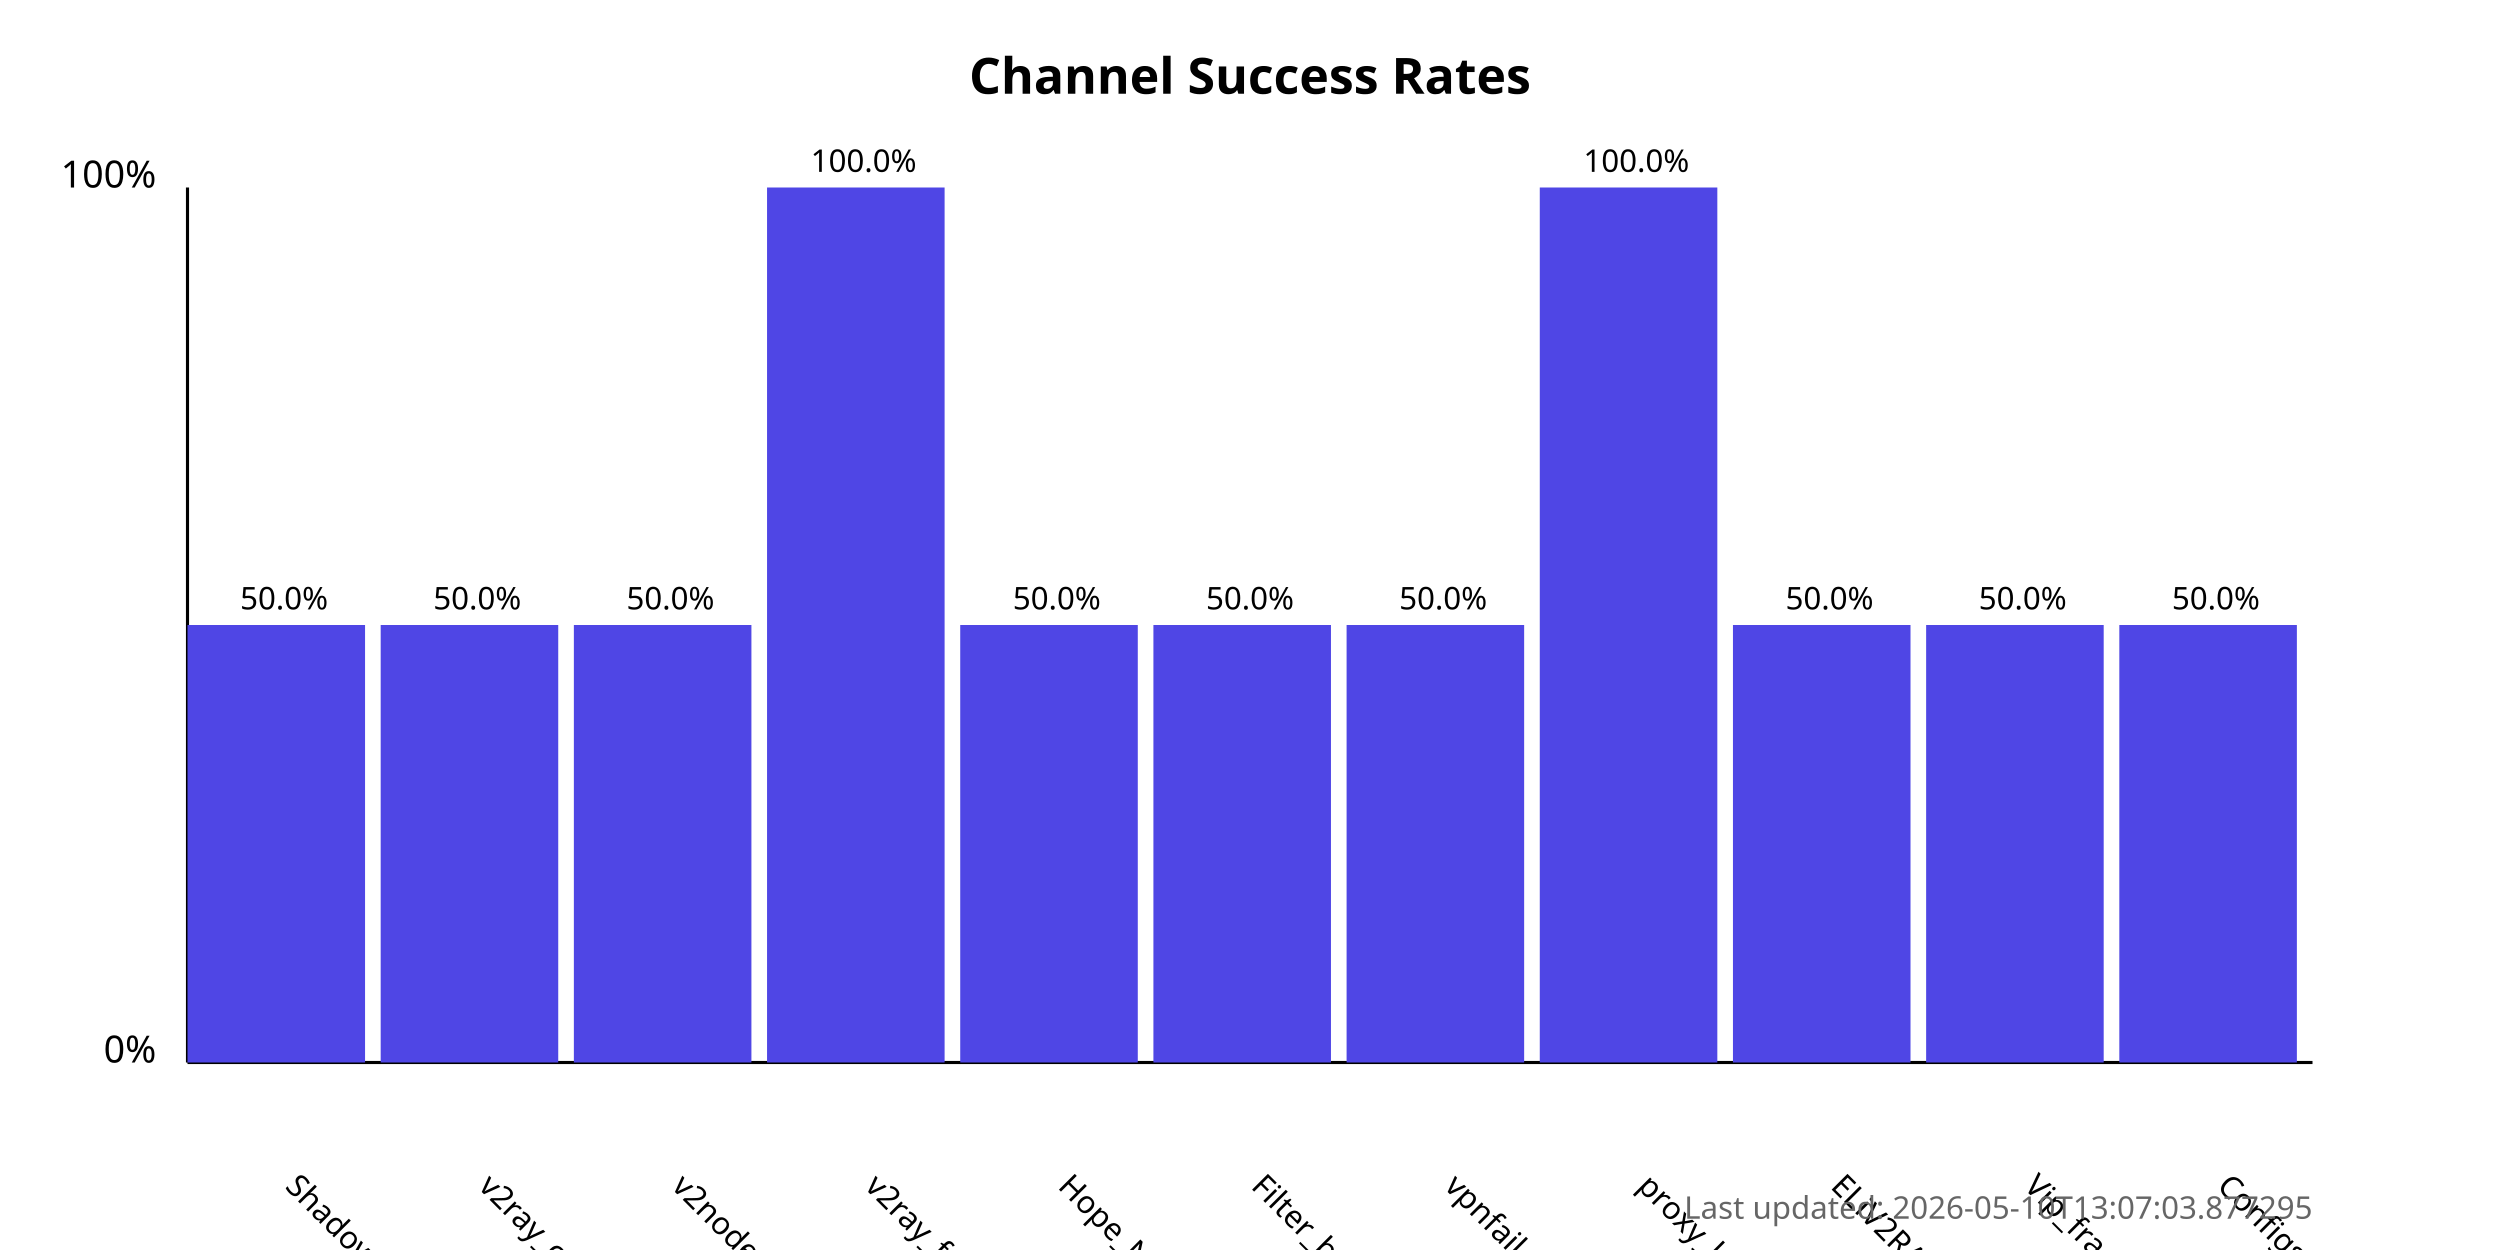
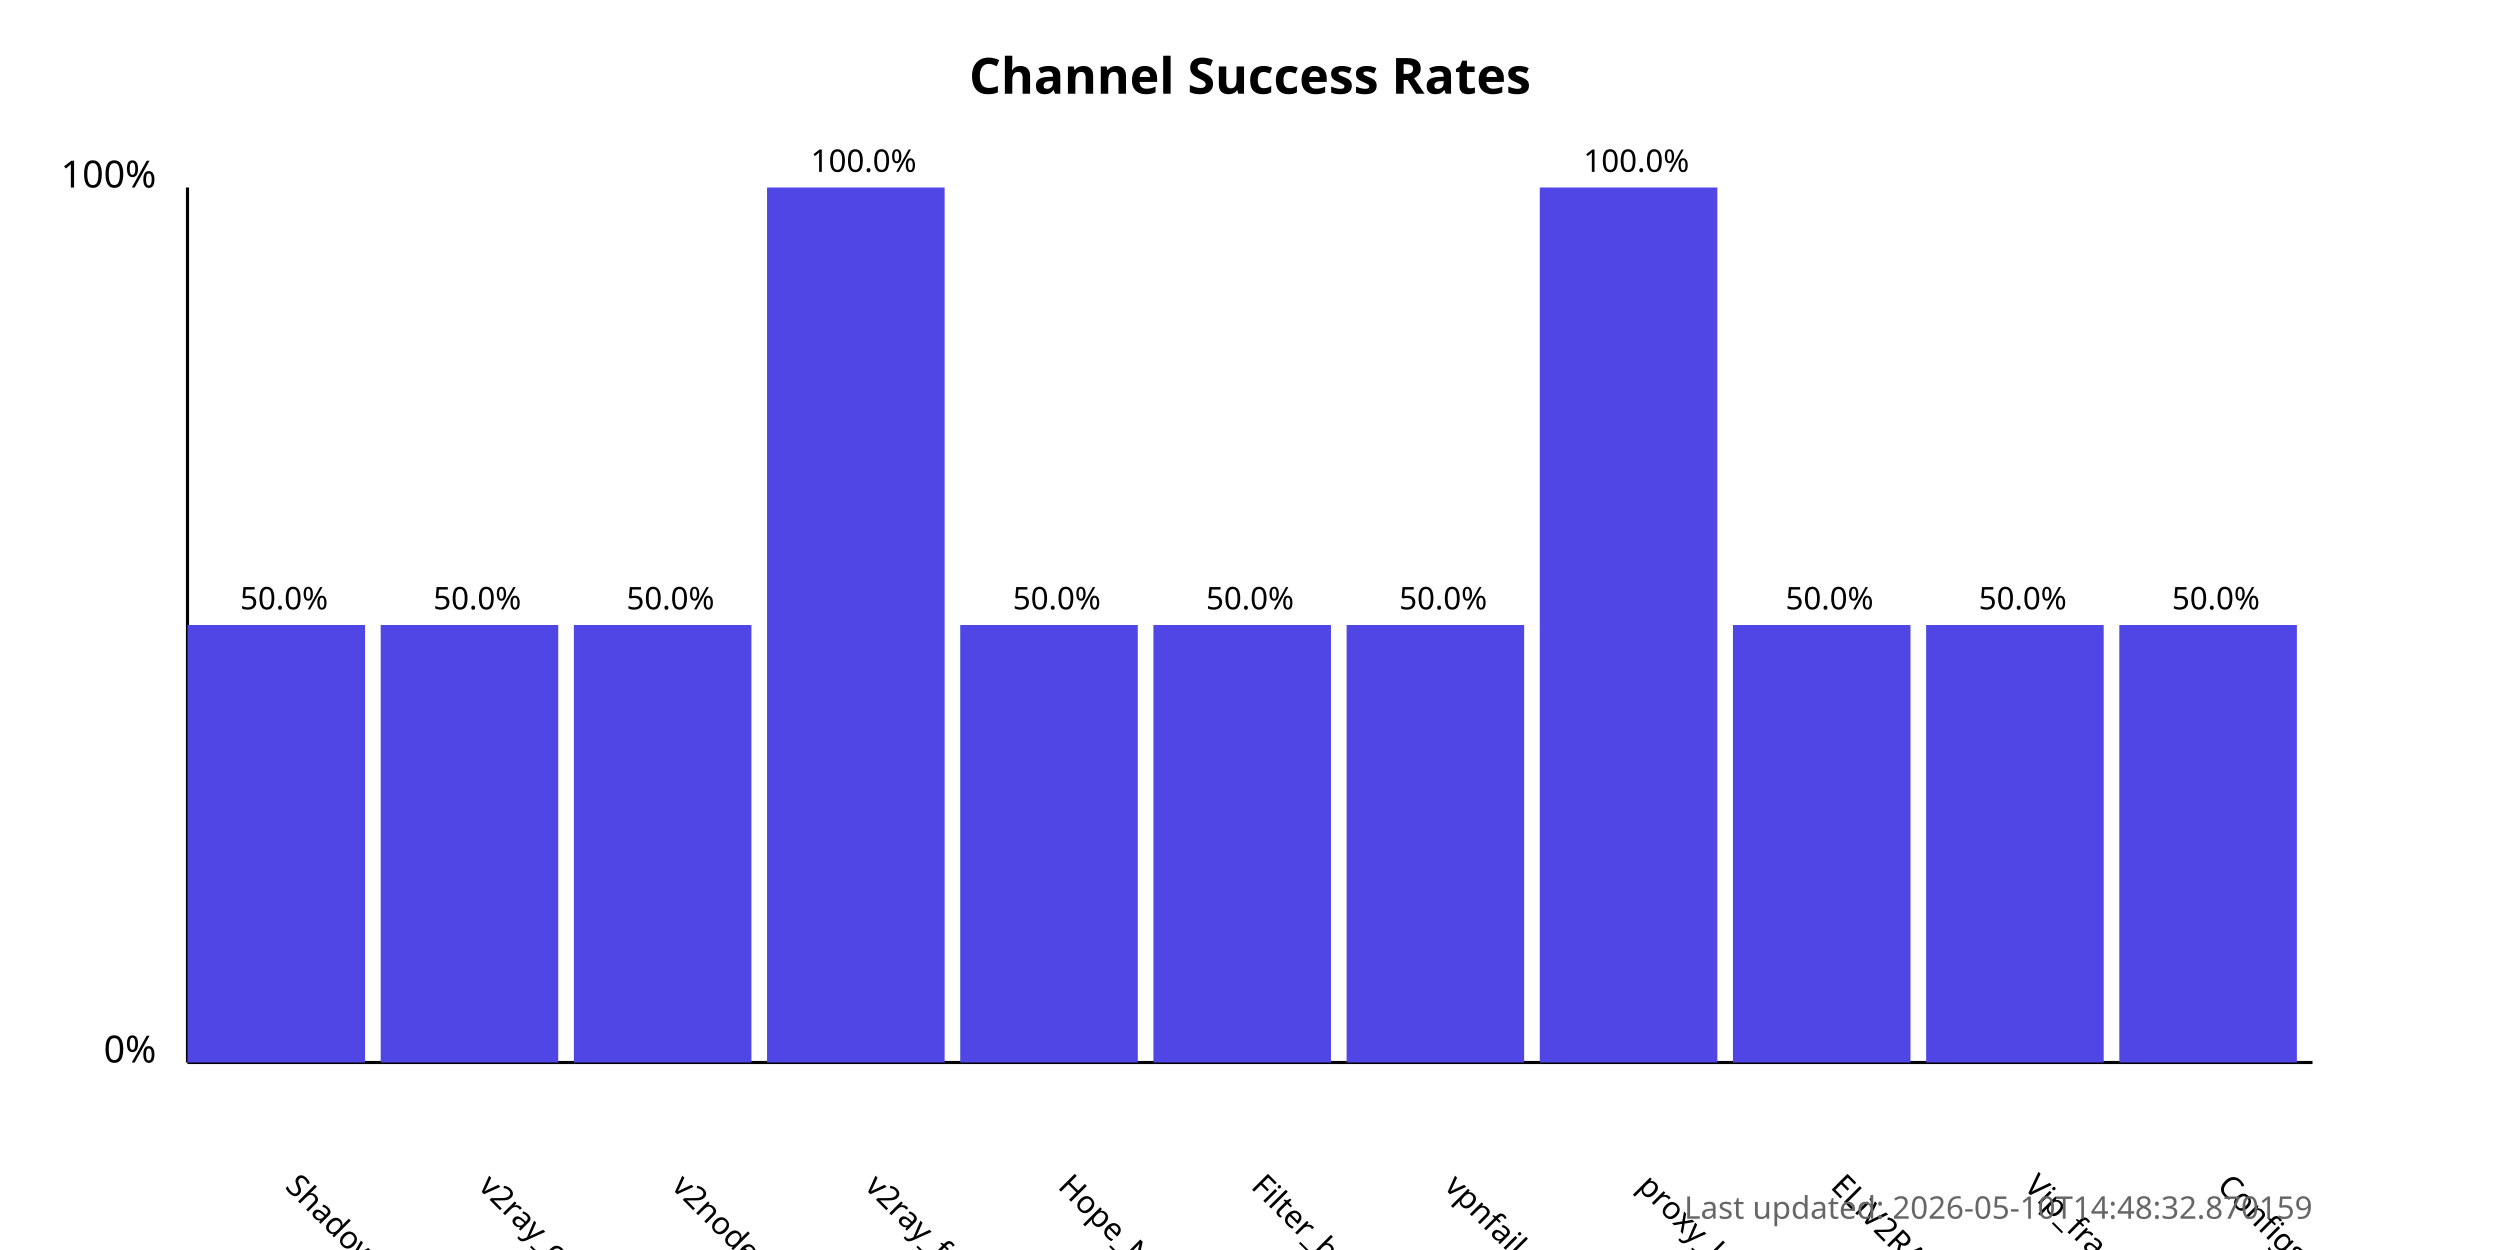
<svg xmlns="http://www.w3.org/2000/svg" width="800" height="400">
  <style>
            .chart-title { font: bold 16px sans-serif; }
            .axis-label { font: 12px sans-serif; }
            .tick-label { font: 10px sans-serif; }
            .bar { fill: #4f46e5; }
            .bar:hover { fill: #6366f1; }
            .timestamp { font: 10px sans-serif; fill: #666; }
        </style>
  <text x="400.0" y="30" text-anchor="middle" class="chart-title">
            Channel Success Rates
        </text>
  <line x1="60" y1="340" x2="60" y2="60" stroke="black" stroke-width="1" />
  <line x1="60" y1="340" x2="740" y2="340" stroke="black" stroke-width="1" />
  <text x="50" y="340" text-anchor="end" class="axis-label">0%</text>
  <text x="50" y="60" text-anchor="end" class="axis-label">100%</text>
  <g>
    <rect x="60" y="200.0" width="56.818" height="140.0" class="bar" />
    <text x="90.909" y="380" transform="rotate(45, 90.90909, 380)" text-anchor="start" class="tick-label">
                ShadowProxy66
            </text>
    <text x="90.909" y="195.0" text-anchor="middle" class="tick-label">
                50.0%
            </text>
  </g>
  <g>
    <rect x="121.818" y="200.0" width="56.818" height="140.0" class="bar" />
    <text x="152.727" y="380" transform="rotate(45, 152.7273, 380)" text-anchor="start" class="tick-label">
                v2ray_configs_pool
            </text>
    <text x="152.727" y="195.0" text-anchor="middle" class="tick-label">
                50.0%
            </text>
  </g>
  <g>
    <rect x="183.636" y="200.0" width="56.818" height="140.0" class="bar" />
    <text x="214.545" y="380" transform="rotate(45, 214.5455, 380)" text-anchor="start" class="tick-label">
                v2nodes
            </text>
    <text x="214.545" y="195.0" text-anchor="middle" class="tick-label">
                50.0%
            </text>
  </g>
  <g>
    <rect x="245.455" y="60.0" width="56.818" height="280.0" class="bar" />
    <text x="276.364" y="380" transform="rotate(45, 276.3636, 380)" text-anchor="start" class="tick-label">
                v2ray_free_conf
            </text>
    <text x="276.364" y="55.0" text-anchor="middle" class="tick-label">
                100.0%
            </text>
  </g>
  <g>
    <rect x="307.273" y="200.0" width="56.818" height="140.0" class="bar" />
    <text x="338.182" y="380" transform="rotate(45, 338.1818, 380)" text-anchor="start" class="tick-label">
                Hope_Net
            </text>
    <text x="338.182" y="195.0" text-anchor="middle" class="tick-label">
                50.0%
            </text>
  </g>
  <g>
    <rect x="369.091" y="200.0" width="56.818" height="140.0" class="bar" />
    <text x="400.0" y="380" transform="rotate(45, 400.0, 380)" text-anchor="start" class="tick-label">
                Filter_breaker
            </text>
    <text x="400.0" y="195.0" text-anchor="middle" class="tick-label">
                50.0%
            </text>
  </g>
  <g>
    <rect x="430.909" y="200.0" width="56.818" height="140.0" class="bar" />
    <text x="461.818" y="380" transform="rotate(45, 461.8182, 380)" text-anchor="start" class="tick-label">
                vpnfail_vless
            </text>
    <text x="461.818" y="195.0" text-anchor="middle" class="tick-label">
                50.0%
            </text>
  </g>
  <g>
    <rect x="492.727" y="60.0" width="56.818" height="280.0" class="bar" />
    <text x="523.636" y="380" transform="rotate(45, 523.6364, 380)" text-anchor="start" class="tick-label">
                proxy_kafee
            </text>
    <text x="523.636" y="55.0" text-anchor="middle" class="tick-label">
                100.0%
            </text>
  </g>
  <g>
    <rect x="554.545" y="200.0" width="56.818" height="140.0" class="bar" />
    <text x="585.455" y="380" transform="rotate(45, 585.4545, 380)" text-anchor="start" class="tick-label">
                ELiV2RAY
            </text>
    <text x="585.455" y="195.0" text-anchor="middle" class="tick-label">
                50.0%
            </text>
  </g>
  <g>
    <rect x="616.364" y="200.0" width="56.818" height="140.0" class="bar" />
    <text x="647.273" y="380" transform="rotate(45, 647.2727, 380)" text-anchor="start" class="tick-label">
                Vip_fragment_v2ray
            </text>
    <text x="647.273" y="195.0" text-anchor="middle" class="tick-label">
                50.0%
            </text>
  </g>
  <g>
    <rect x="678.182" y="200.0" width="56.818" height="140.0" class="bar" />
    <text x="709.091" y="380" transform="rotate(45, 709.0909, 380)" text-anchor="start" class="tick-label">
                ConfigsHubPlus
            </text>
    <text x="709.091" y="195.0" text-anchor="middle" class="tick-label">
                50.0%
            </text>
  </g>
  <text x="740" y="390" text-anchor="end" class="timestamp">
-             Last updated: 2026-05-10T13:07:03.877295
+             Last updated: 2026-05-10T14:48:32.870159
        </text>
</svg>
